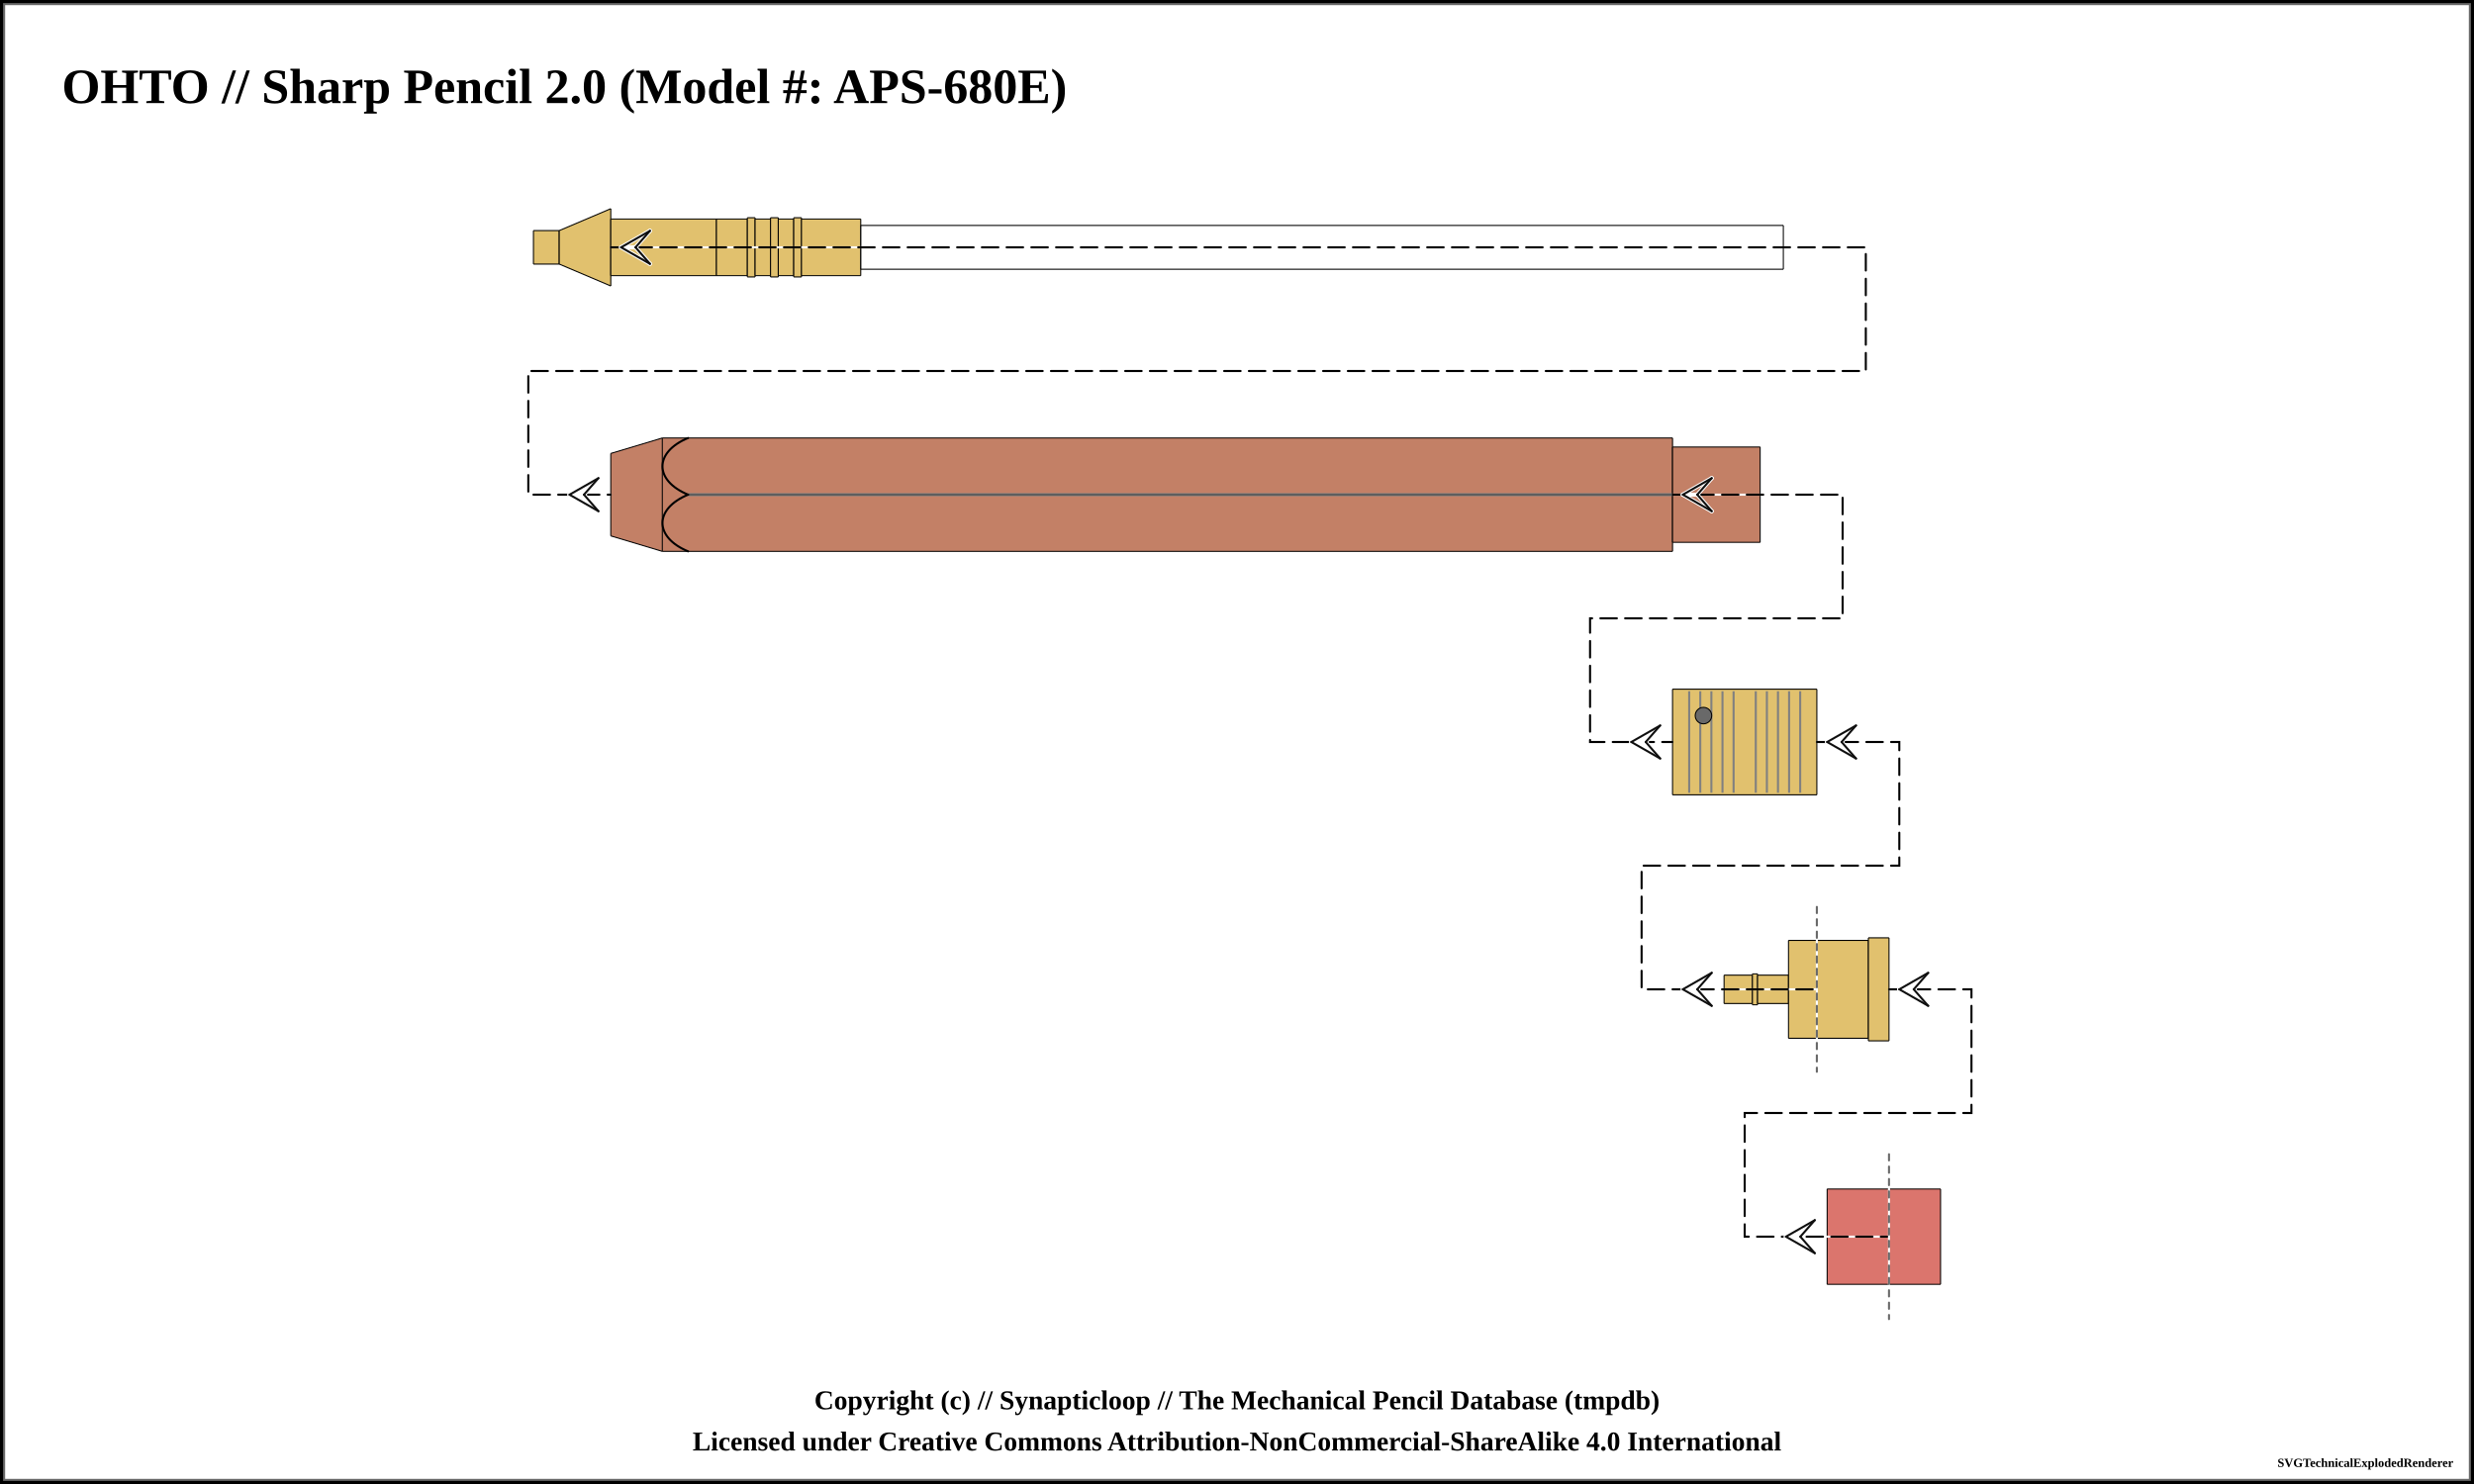
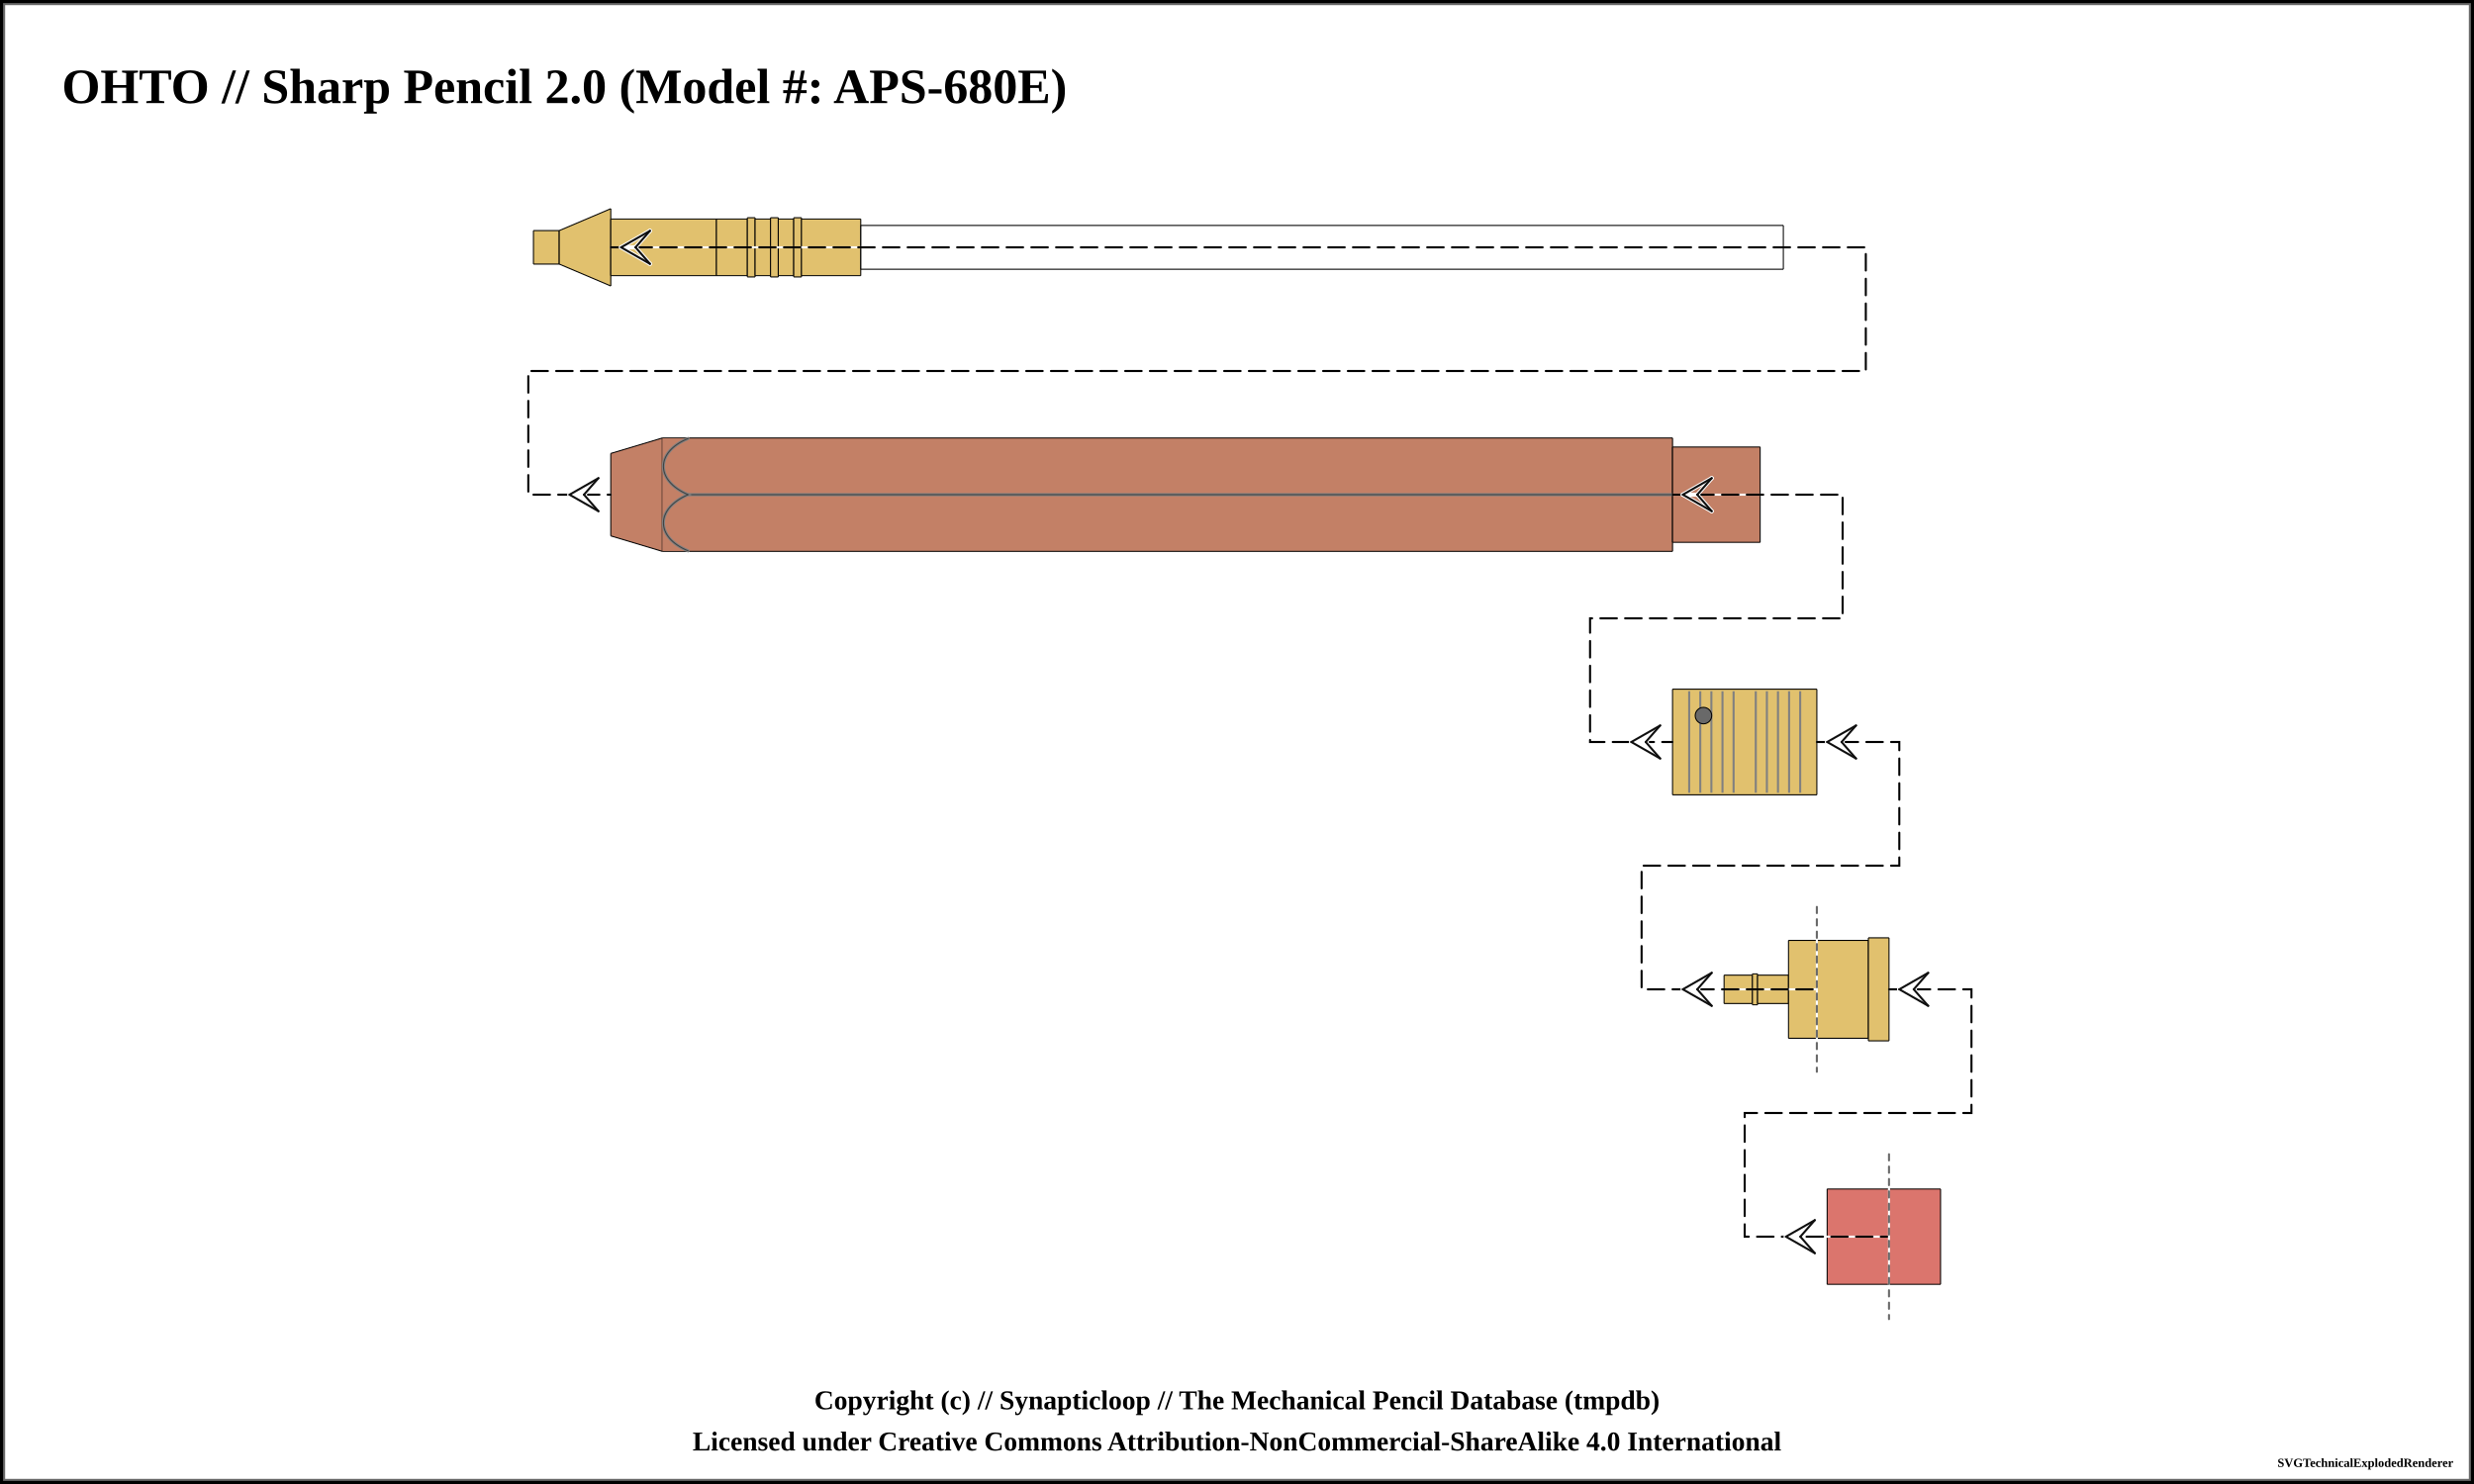
<svg xmlns="http://www.w3.org/2000/svg" width="1200" height="720">
  <pattern id="knurled-large" patternUnits="userSpaceOnUse" width="12" height="12">
    <path stroke="dimgray" stroke-linecap="round" stroke-width="1" d="M 6,6 L 12,12" />
    <path stroke="dimgray" stroke-linecap="round" stroke-width="1" d="M 6,6 L 0,12" />
    <path stroke="gray" stroke-linecap="round" stroke-width="1" d="M 6,6 L 12,0" />
    <path stroke="gray" stroke-linecap="round" stroke-width="1" d="M 6,6 L 0,0" />
  </pattern>
  <pattern id="knurled-small" patternUnits="userSpaceOnUse" width="4" height="4">
    <path stroke="dimgray" stroke-linecap="round" stroke-width="1" d="M 2,2 L 4,4" />
    <path stroke="dimgray" stroke-linecap="round" stroke-width="1" d="M 2,2 L 0,4" />
    <path stroke="gray" stroke-linecap="round" stroke-width="1" d="M 2,2 L 4,0" />
    <path stroke="gray" stroke-linecap="round" stroke-width="1" d="M 2,2 L 0,0" />
  </pattern>
  <pattern id="knurled" patternUnits="userSpaceOnUse" width="8" height="8">
    <path stroke="dimgray" stroke-linecap="round" stroke-width="1" d="M 4,4 L 8,8" />
    <path stroke="dimgray" stroke-linecap="round" stroke-width="1" d="M 4,4 L 0,8" />
    <path stroke="gray" stroke-linecap="round" stroke-width="1" d="M 4,4 L 8,0" />
    <path stroke="gray" stroke-linecap="round" stroke-width="1" d="M 4,4 L 0,0" />
  </pattern>
  <pattern id="lined" patternUnits="userSpaceOnUse" width="3" height="3">
    <path stroke="dimgray" stroke-linecap="round" stroke-width="1" d="M 0,0 L 3,0" />
  </pattern>
  <pattern id="ridged" patternUnits="userSpaceOnUse" width="3" height="3">
    <path stroke="dimgray" stroke-linecap="round" stroke-width="1" d="M 0,0 L 0,3" />
  </pattern>
  <rect x="0" y="0" width="1200" height="720" fill="white" stroke="black" stroke-width="4" />
  <rect x="2" y="2" width="1196" height="716" fill="white" stroke="dimgray" stroke-width="1" />
  <g transform="rotate(0 0 0)">
    <text x="30" y="50" font-size="2.0em" font-weight="bold"> OHTO // Sharp Pencil 2.0 (Model #: APS-680E)</text>
    <path d="M258.7 111.875 L271.3 111.875 L271.3 128.125 L258.7 128.125 Z" stroke-width="0" stroke="none" stroke-linejoin="round" fill="#E1C16E" fill-opacity="1" />
    <path d="M258.75 111.875 L271.25 111.875 M271.25 128.125 L258.75 128.125" stroke-width="0.5" stroke="black" stroke-linejoin="round" fill="#E1C16E" fill-opacity="1" />
    <path d="M258.75 111.875 L258.75 128.125" stroke-width="0.5" stroke="black" stroke-linejoin="round" fill="#E1C16E" fill-opacity="1" />
    <path d="M271.25 111.875 L271.25 128.125" stroke-width="0.5" stroke="black" stroke-linejoin="round" fill="#E1C16E" fill-opacity="1" />
    <path d="M271.2 111.875 L296.3 101.25 L296.3 138.75 L271.2 128.125 Z" stroke-width="0" stroke="none" stroke-linejoin="round" fill="#E1C16E" fill-opacity="1" />
    <path d="M271.25 111.875 L296.25 101.25 M296.25 138.75 L271.25 128.125" stroke-width="0.5" stroke="black" stroke-linejoin="round" fill="#E1C16E" fill-opacity="1" />
    <path d="M271.25 111.875 L271.25 128.125" stroke-width="0.5" stroke="black" stroke-linejoin="round" fill="#E1C16E" fill-opacity="1" />
    <path d="M296.25 101.25 L296.25 138.75" stroke-width="0.5" stroke="black" stroke-linejoin="round" fill="#E1C16E" fill-opacity="1" />
    <path d="M296.2 106.25 L347.55 106.25 L347.55 133.75 L296.2 133.75 Z" stroke-width="0" stroke="none" stroke-linejoin="round" fill="#E1C16E" fill-opacity="1" />
    <path d="M296.25 106.25 L347.5 106.25 M347.5 133.75 L296.25 133.75" stroke-width="0.5" stroke="black" stroke-linejoin="round" fill="#E1C16E" fill-opacity="1" />
    <path d="M296.25 106.25 L296.25 133.75" stroke-width="0.5" stroke="black" stroke-linejoin="round" fill="#E1C16E" fill-opacity="1" />
    <path d="M347.5 106.25 L347.5 133.75" stroke-width="0.5" stroke="black" stroke-linejoin="round" fill="#E1C16E" fill-opacity="1" />
    <path d="M347.45 106.25 L362.55 106.25 L362.55 133.75 L347.45 133.75 Z" stroke-width="0" stroke="none" stroke-linejoin="round" fill="#E1C16E" fill-opacity="1" />
    <path d="M347.5 106.25 L362.5 106.25 M362.5 133.75 L347.5 133.75" stroke-width="0.5" stroke="black" stroke-linejoin="round" fill="#E1C16E" fill-opacity="1" />
    <path d="M347.5 106.25 L347.5 133.75" stroke-width="0.5" stroke="black" stroke-linejoin="round" fill="#E1C16E" fill-opacity="1" />
    <path d="M362.5 106.25 L362.5 133.75" stroke-width="0.5" stroke="black" stroke-linejoin="round" fill="#E1C16E" fill-opacity="1" />
    <path d="M362.45 105.625 L366.3 105.625 L366.3 134.375 L362.45 134.375 Z" stroke-width="0" stroke="none" stroke-linejoin="round" fill="#E1C16E" fill-opacity="1" />
    <path d="M362.5 105.625 L366.25 105.625 M366.25 134.375 L362.5 134.375" stroke-width="0.5" stroke="black" stroke-linejoin="round" fill="#E1C16E" fill-opacity="1" />
    <path d="M362.5 105.625 L362.5 134.375" stroke-width="0.5" stroke="black" stroke-linejoin="round" fill="#E1C16E" fill-opacity="1" />
    <path d="M366.25 105.625 L366.25 134.375" stroke-width="0.5" stroke="black" stroke-linejoin="round" fill="#E1C16E" fill-opacity="1" />
    <path d="M366.2 106.25 L373.8 106.25 L373.8 133.75 L366.2 133.75 Z" stroke-width="0" stroke="none" stroke-linejoin="round" fill="#E1C16E" fill-opacity="1" />
    <path d="M366.25 106.25 L373.75 106.25 M373.75 133.75 L366.25 133.75" stroke-width="0.5" stroke="black" stroke-linejoin="round" fill="#E1C16E" fill-opacity="1" />
    <path d="M366.25 106.25 L366.25 133.75" stroke-width="0.5" stroke="black" stroke-linejoin="round" fill="#E1C16E" fill-opacity="1" />
    <path d="M373.75 106.25 L373.75 133.75" stroke-width="0.5" stroke="black" stroke-linejoin="round" fill="#E1C16E" fill-opacity="1" />
    <path d="M373.7 105.625 L377.55 105.625 L377.55 134.375 L373.7 134.375 Z" stroke-width="0" stroke="none" stroke-linejoin="round" fill="#E1C16E" fill-opacity="1" />
    <path d="M373.75 105.625 L377.5 105.625 M377.5 134.375 L373.75 134.375" stroke-width="0.5" stroke="black" stroke-linejoin="round" fill="#E1C16E" fill-opacity="1" />
    <path d="M373.75 105.625 L373.75 134.375" stroke-width="0.5" stroke="black" stroke-linejoin="round" fill="#E1C16E" fill-opacity="1" />
    <path d="M377.5 105.625 L377.5 134.375" stroke-width="0.5" stroke="black" stroke-linejoin="round" fill="#E1C16E" fill-opacity="1" />
    <path d="M377.45 106.25 L385.05 106.25 L385.05 133.75 L377.45 133.75 Z" stroke-width="0" stroke="none" stroke-linejoin="round" fill="#E1C16E" fill-opacity="1" />
    <path d="M377.5 106.25 L385 106.25 M385 133.75 L377.5 133.75" stroke-width="0.5" stroke="black" stroke-linejoin="round" fill="#E1C16E" fill-opacity="1" />
    <path d="M377.5 106.25 L377.5 133.75" stroke-width="0.5" stroke="black" stroke-linejoin="round" fill="#E1C16E" fill-opacity="1" />
    <path d="M385 106.25 L385 133.75" stroke-width="0.5" stroke="black" stroke-linejoin="round" fill="#E1C16E" fill-opacity="1" />
    <path d="M384.95 105.625 L388.8 105.625 L388.8 134.375 L384.95 134.375 Z" stroke-width="0" stroke="none" stroke-linejoin="round" fill="#E1C16E" fill-opacity="1" />
    <path d="M385 105.625 L388.75 105.625 M388.75 134.375 L385 134.375" stroke-width="0.5" stroke="black" stroke-linejoin="round" fill="#E1C16E" fill-opacity="1" />
    <path d="M385 105.625 L385 134.375" stroke-width="0.5" stroke="black" stroke-linejoin="round" fill="#E1C16E" fill-opacity="1" />
    <path d="M388.75 105.625 L388.75 134.375" stroke-width="0.5" stroke="black" stroke-linejoin="round" fill="#E1C16E" fill-opacity="1" />
    <path d="M388.7 106.25 L417.55 106.25 L417.55 133.75 L388.7 133.75 Z" stroke-width="0" stroke="none" stroke-linejoin="round" fill="#E1C16E" fill-opacity="1" />
    <path d="M388.75 106.25 L417.5 106.25 M417.5 133.75 L388.75 133.75" stroke-width="0.5" stroke="black" stroke-linejoin="round" fill="#E1C16E" fill-opacity="1" />
    <path d="M388.75 106.25 L388.75 133.75" stroke-width="0.5" stroke="black" stroke-linejoin="round" fill="#E1C16E" fill-opacity="1" />
    <path d="M417.5 106.25 L417.5 133.75" stroke-width="0.5" stroke="black" stroke-linejoin="round" fill="#E1C16E" fill-opacity="1" />
    <path d="M417.45 109.375 L865.05 109.375 L865.05 130.625 L417.45 130.625 Z" stroke-width="0" stroke="none" stroke-linejoin="round" fill="white" fill-opacity="0.5" />
    <path d="M417.5 109.375 L865 109.375 M865 130.625 L417.5 130.625" stroke-width="0.5" stroke="black" stroke-linejoin="round" fill="white" fill-opacity="0.5" />
    <path d="M417.5 109.375 L417.5 130.625" stroke-width="0.5" stroke="black" stroke-linejoin="round" fill="white" fill-opacity="0.5" />
    <path d="M865 109.375 L865 130.625" stroke-width="0.5" stroke="black" stroke-linejoin="round" fill="white" fill-opacity="0.5" />
    <path d="M296.2 220 L321.3 212.5 L321.3 267.5 L296.2 260 Z" stroke-width="0" stroke="none" stroke-linejoin="round" fill="#c38066" fill-opacity="1" />
    <path d="M296.25 220 L321.25 212.5 M321.25 267.5 L296.25 260" stroke-width="0.5" stroke="black" stroke-linejoin="round" fill="#c38066" fill-opacity="1" />
    <path d="M296.25 220 L296.25 260" stroke-width="0.5" stroke="black" stroke-linejoin="round" fill="#c38066" fill-opacity="1" />
    <path d="M321.2 212.5 L811.3 212.5 L811.3 267.5 L321.2 267.5 Z" stroke-width="0" stroke="none" stroke-linejoin="round" fill="#c38066" fill-opacity="1" />
    <path d="M321.25 212.5 L811.25 212.5 M811.25 267.5 L321.25 267.5" stroke-width="0.5" stroke="black" stroke-linejoin="round" fill="#c38066" fill-opacity="1" />
    <path d="M321.25 212.5 L321.25 267.5" stroke-width="0.5" stroke="black" stroke-linejoin="round" fill="#c38066" fill-opacity="1" />
    <path d="M811.25 212.5 L811.25 267.5" stroke-width="0.5" stroke="black" stroke-linejoin="round" fill="#c38066" fill-opacity="1" />
    <line x1="333.75" y1="240" x2="823.75" y2="240" stroke-width="1.5" stroke="gray" fill="gray" stroke-opacity="1.0" />
    <line x1="333.75" y1="240" x2="823.75" y2="240" stroke-width="0.5" stroke="black" fill="none" stroke-opacity="0.5" />
-     <path d="M 333.75 212.5 C 317.188 219.375, 317.188 233.125, 333.75 240" stroke-width="1.0" stroke="black" stroke-linecap="round" fill-opacity="1" fill="none" />
-     <path d="M 333.75 267.5 C 317.188 260.625, 317.188 246.875, 333.75 240" stroke-width="1.0" stroke="black" stroke-linecap="round" fill-opacity="1" fill="none" />
+     <path d="M 321.25 212.75 L 333.75 212.75 C 317.812 219.375, 317.812 233.125, 333.75 240 C 317.812 246.875, 317.812 260.625, 333.75 267.25 L 321.25 267.25 Z" stroke-width="0" stroke="0" stroke-linecap="round" fill-opacity="1" fill="#c38066" />
+     <path d="M 333.75 212.75 C 317.812 219.375, 317.812 233.125, 333.75 240 C 317.812 246.875, 317.812 260.625, 333.75 267.25" stroke-width="1.5" stroke="gray" stroke-linecap="round" fill-opacity="0" fill="none" />
+     <path d="M 333.75 212.75 C 317.812 219.375, 317.812 233.125, 333.75 240 C 317.812 246.875, 317.812 260.625, 333.75 267.25" stroke-width="0.5" stroke="black" stroke-opacity="0.5" stroke-linecap="round" fill-opacity="0" fill="none" />
    <path d="M811.2 216.875 L853.8 216.875 L853.8 263.125 L811.2 263.125 Z" stroke-width="0" stroke="none" stroke-linejoin="round" fill="#c38066" fill-opacity="1" />
    <path d="M811.25 216.875 L853.75 216.875 M853.75 263.125 L811.25 263.125" stroke-width="0.5" stroke="black" stroke-linejoin="round" fill="#c38066" fill-opacity="1" />
    <path d="M811.25 216.875 L811.25 263.125" stroke-width="0.5" stroke="black" stroke-linejoin="round" fill="#c38066" fill-opacity="1" />
    <path d="M853.75 216.875 L853.75 263.125" stroke-width="0.5" stroke="black" stroke-linejoin="round" fill="#c38066" fill-opacity="1" />
    <path d="M811.2 334.375 L881.3 334.375 L881.3 385.625 L811.2 385.625 Z" stroke-width="0" stroke="none" stroke-linejoin="round" fill="#E1C16E" fill-opacity="1" />
    <path d="M811.25 334.375 L881.25 334.375 M881.25 385.625 L811.25 385.625" stroke-width="0.5" stroke="black" stroke-linejoin="round" fill="#E1C16E" fill-opacity="1" />
    <path d="M811.25 334.375 L811.25 385.625" stroke-width="0.5" stroke="black" stroke-linejoin="round" fill="#E1C16E" fill-opacity="1" />
    <path d="M881.25 334.375 L881.25 385.625" stroke-width="0.5" stroke="black" stroke-linejoin="round" fill="#E1C16E" fill-opacity="1" />
    <line x1="819.327" y1="335.375" x2="819.327" y2="384.625" stroke-width="1" stroke="gray" />
    <line x1="824.712" y1="335.375" x2="824.712" y2="384.625" stroke-width="1" stroke="gray" />
    <line x1="830.096" y1="335.375" x2="830.096" y2="384.625" stroke-width="1" stroke="gray" />
    <line x1="835.481" y1="335.375" x2="835.481" y2="384.625" stroke-width="1" stroke="gray" />
    <line x1="840.865" y1="335.375" x2="840.865" y2="384.625" stroke-width="1" stroke="gray" />
    <line x1="851.635" y1="335.375" x2="851.635" y2="384.625" stroke-width="1" stroke="gray" />
    <line x1="857.019" y1="335.375" x2="857.019" y2="384.625" stroke-width="1" stroke="gray" />
    <line x1="862.404" y1="335.375" x2="862.404" y2="384.625" stroke-width="1" stroke="gray" />
    <line x1="867.788" y1="335.375" x2="867.788" y2="384.625" stroke-width="1" stroke="gray" />
    <line x1="873.173" y1="335.375" x2="873.173" y2="384.625" stroke-width="1" stroke="gray" />
    <circle r="4" cx="826.25" cy="347.188" stroke="black" stroke-width="0.5" fill="dimgray" fill-opacity="1" />
    <path d="M836.2 473.125 L850.05 473.125 L850.05 486.875 L836.2 486.875 Z" stroke-width="0" stroke="none" stroke-linejoin="round" fill="#E1C16E" fill-opacity="1" />
    <path d="M836.25 473.125 L850 473.125 M850 486.875 L836.25 486.875" stroke-width="0.5" stroke="black" stroke-linejoin="round" fill="#E1C16E" fill-opacity="1" />
    <path d="M836.25 473.125 L836.25 486.875" stroke-width="0.5" stroke="black" stroke-linejoin="round" fill="#E1C16E" fill-opacity="1" />
    <path d="M850 473.125 L850 486.875" stroke-width="0.5" stroke="black" stroke-linejoin="round" fill="#E1C16E" fill-opacity="1" />
    <path d="M849.95 472.5 L852.55 472.5 L852.55 487.5 L849.95 487.5 Z" stroke-width="0" stroke="none" stroke-linejoin="round" fill="#E1C16E" fill-opacity="1" />
    <path d="M850 472.5 L852.5 472.5 M852.5 487.5 L850 487.5" stroke-width="0.5" stroke="black" stroke-linejoin="round" fill="#E1C16E" fill-opacity="1" />
    <path d="M850 472.5 L850 487.5" stroke-width="0.5" stroke="black" stroke-linejoin="round" fill="#E1C16E" fill-opacity="1" />
    <path d="M852.5 472.5 L852.5 487.5" stroke-width="0.5" stroke="black" stroke-linejoin="round" fill="#E1C16E" fill-opacity="1" />
    <path d="M852.45 473.125 L867.55 473.125 L867.55 486.875 L852.45 486.875 Z" stroke-width="0" stroke="none" stroke-linejoin="round" fill="#E1C16E" fill-opacity="1" />
    <path d="M852.5 473.125 L867.5 473.125 M867.5 486.875 L852.5 486.875" stroke-width="0.5" stroke="black" stroke-linejoin="round" fill="#E1C16E" fill-opacity="1" />
    <path d="M852.5 473.125 L852.5 486.875" stroke-width="0.5" stroke="black" stroke-linejoin="round" fill="#E1C16E" fill-opacity="1" />
    <path d="M867.5 473.125 L867.5 486.875" stroke-width="0.5" stroke="black" stroke-linejoin="round" fill="#E1C16E" fill-opacity="1" />
    <path d="M867.45 456.25 L881.3 456.25 L881.3 503.75 L867.45 503.75 Z" stroke-width="0" stroke="none" stroke-linejoin="round" fill="#E1C16E" fill-opacity="1" />
    <path d="M867.5 456.25 L881.25 456.25 M881.25 503.75 L867.5 503.75" stroke-width="0.5" stroke="black" stroke-linejoin="round" fill="#E1C16E" fill-opacity="1" />
    <path d="M867.5 456.25 L867.5 503.75" stroke-width="0.5" stroke="black" stroke-linejoin="round" fill="#E1C16E" fill-opacity="1" />
    <path d="M881.25 456.25 L881.25 503.75" stroke-width="0.5" stroke="black" stroke-linejoin="round" fill="#E1C16E" fill-opacity="1" />
    <path d="M881.2 456.25 L906.3 456.25 L906.3 503.75 L881.2 503.75 Z" stroke-width="0" stroke="none" stroke-linejoin="round" fill="#E1C16E" fill-opacity="1" />
    <path d="M881.25 456.25 L906.25 456.25 M906.25 503.75 L881.25 503.75" stroke-width="0.5" stroke="black" stroke-linejoin="round" fill="#E1C16E" fill-opacity="1" />
    <path d="M881.25 456.25 L881.25 503.75" stroke-width="0.5" stroke="black" stroke-linejoin="round" fill="#E1C16E" fill-opacity="1" />
    <path d="M906.25 456.25 L906.25 503.75" stroke-width="0.5" stroke="black" stroke-linejoin="round" fill="#E1C16E" fill-opacity="1" />
    <path d="M906.2 455 L916.3 455 L916.3 505 L906.2 505 Z" stroke-width="0" stroke="none" stroke-linejoin="round" fill="#E1C16E" fill-opacity="1" />
    <path d="M906.25 455 L916.25 455 M916.25 505 L906.25 505" stroke-width="0.5" stroke="black" stroke-linejoin="round" fill="#E1C16E" fill-opacity="1" />
    <path d="M906.25 455 L906.25 505" stroke-width="0.5" stroke="black" stroke-linejoin="round" fill="#E1C16E" fill-opacity="1" />
    <path d="M916.25 455 L916.25 505" stroke-width="0.5" stroke="black" stroke-linejoin="round" fill="#E1C16E" fill-opacity="1" />
    <path d="M886.2 576.875 L916.3 576.875 L916.3 623.125 L886.2 623.125 Z" stroke-width="0" stroke="none" stroke-linejoin="round" fill="#db756d" fill-opacity="1" />
    <path d="M886.25 576.875 L916.25 576.875 M916.25 623.125 L886.25 623.125" stroke-width="0.5" stroke="black" stroke-linejoin="round" fill="#db756d" fill-opacity="1" />
    <path d="M886.25 576.875 L886.25 623.125" stroke-width="0.5" stroke="black" stroke-linejoin="round" fill="#db756d" fill-opacity="1" />
    <path d="M916.25 576.875 L916.25 623.125" stroke-width="0.5" stroke="black" stroke-linejoin="round" fill="#db756d" fill-opacity="1" />
    <path d="M916.2 576.875 L941.3 576.875 L941.3 623.125 L916.2 623.125 Z" stroke-width="0" stroke="none" stroke-linejoin="round" fill="#db756d" fill-opacity="1" />
    <path d="M916.25 576.875 L941.25 576.875 M941.25 623.125 L916.25 623.125" stroke-width="0.5" stroke="black" stroke-linejoin="round" fill="#db756d" fill-opacity="1" />
    <path d="M916.25 576.875 L916.25 623.125" stroke-width="0.5" stroke="black" stroke-linejoin="round" fill="#db756d" fill-opacity="1" />
    <path d="M941.25 576.875 L941.25 623.125" stroke-width="0.5" stroke="black" stroke-linejoin="round" fill="#db756d" fill-opacity="1" />
    <path d="M 296.25 120 L 905 120 L 905 180 L 256.25 180 L 256.25 240 L 296.25 240 " fill="none" stroke="white" stroke-width="1" stroke-linecap="round" />
    <path d="M 296.25 120 L 905 120 L 905 180 L 256.25 180 L 256.25 240 L 296.25 240 " fill="none" stroke="black" stroke-width="1" stroke-dasharray="8,4" stroke-linecap="round" />
    <line x1="301.25" y1="120" x2="308.25" y2="120" stroke-linecap="round" stroke="#ffffff" stroke-width="2.0" />
    <line x1="301.25" y1="120" x2="315.25" y2="112" stroke-linecap="round" stroke="#ffffff" stroke-width="2.0" />
    <line x1="315.25" y1="112" x2="308.25" y2="120" stroke-linecap="round" stroke="#ffffff" stroke-width="2.0" />
    <line x1="301.25" y1="120" x2="315.25" y2="128" stroke-linecap="round" stroke="#ffffff" stroke-width="2.0" />
    <line x1="315.25" y1="128" x2="308.25" y2="120" stroke-linecap="round" stroke="#ffffff" stroke-width="2.0" />
    <line x1="301.25" y1="120" x2="315.25" y2="112" stroke-linecap="round" stroke="#0f0f0f" stroke-width="1.0" />
    <line x1="315.25" y1="112" x2="308.25" y2="120" stroke-linecap="round" stroke="#0f0f0f" stroke-width="1.0" />
    <line x1="301.25" y1="120" x2="315.25" y2="128" stroke-linecap="round" stroke="#0f0f0f" stroke-width="1.0" />
    <line x1="315.25" y1="128" x2="308.25" y2="120" stroke-linecap="round" stroke="#0f0f0f" stroke-width="1.0" />
    <line x1="276.25" y1="240" x2="283.25" y2="240" stroke-linecap="round" stroke="#ffffff" stroke-width="2.0" />
    <line x1="276.25" y1="240" x2="290.25" y2="232" stroke-linecap="round" stroke="#ffffff" stroke-width="2.0" />
    <line x1="290.25" y1="232" x2="283.25" y2="240" stroke-linecap="round" stroke="#ffffff" stroke-width="2.0" />
    <line x1="276.25" y1="240" x2="290.25" y2="248" stroke-linecap="round" stroke="#ffffff" stroke-width="2.0" />
    <line x1="290.25" y1="248" x2="283.25" y2="240" stroke-linecap="round" stroke="#ffffff" stroke-width="2.0" />
    <line x1="276.25" y1="240" x2="290.25" y2="232" stroke-linecap="round" stroke="#0f0f0f" stroke-width="1.0" />
    <line x1="290.25" y1="232" x2="283.25" y2="240" stroke-linecap="round" stroke="#0f0f0f" stroke-width="1.0" />
    <line x1="276.25" y1="240" x2="290.25" y2="248" stroke-linecap="round" stroke="#0f0f0f" stroke-width="1.0" />
    <line x1="290.25" y1="248" x2="283.25" y2="240" stroke-linecap="round" stroke="#0f0f0f" stroke-width="1.0" />
    <path d="M 811.25 240 L 893.75 240 L 893.75 300 L 771.25 300 L 771.25 360 L 811.25 360 " fill="none" stroke="white" stroke-width="1" stroke-linecap="round" />
    <path d="M 811.25 240 L 893.75 240 L 893.75 300 L 771.25 300 L 771.25 360 L 811.25 360 " fill="none" stroke="black" stroke-width="1" stroke-dasharray="8,4" stroke-linecap="round" />
    <line x1="816.25" y1="240" x2="823.25" y2="240" stroke-linecap="round" stroke="#ffffff" stroke-width="2.0" />
    <line x1="816.25" y1="240" x2="830.25" y2="232" stroke-linecap="round" stroke="#ffffff" stroke-width="2.0" />
    <line x1="830.25" y1="232" x2="823.25" y2="240" stroke-linecap="round" stroke="#ffffff" stroke-width="2.0" />
    <line x1="816.25" y1="240" x2="830.25" y2="248" stroke-linecap="round" stroke="#ffffff" stroke-width="2.0" />
    <line x1="830.25" y1="248" x2="823.25" y2="240" stroke-linecap="round" stroke="#ffffff" stroke-width="2.0" />
    <line x1="816.25" y1="240" x2="830.25" y2="232" stroke-linecap="round" stroke="#0f0f0f" stroke-width="1.0" />
    <line x1="830.25" y1="232" x2="823.25" y2="240" stroke-linecap="round" stroke="#0f0f0f" stroke-width="1.0" />
    <line x1="816.25" y1="240" x2="830.25" y2="248" stroke-linecap="round" stroke="#0f0f0f" stroke-width="1.0" />
    <line x1="830.25" y1="248" x2="823.25" y2="240" stroke-linecap="round" stroke="#0f0f0f" stroke-width="1.0" />
    <line x1="791.25" y1="360" x2="798.25" y2="360" stroke-linecap="round" stroke="#ffffff" stroke-width="2.0" />
    <line x1="791.25" y1="360" x2="805.25" y2="352" stroke-linecap="round" stroke="#ffffff" stroke-width="2.0" />
    <line x1="805.25" y1="352" x2="798.25" y2="360" stroke-linecap="round" stroke="#ffffff" stroke-width="2.0" />
    <line x1="791.25" y1="360" x2="805.25" y2="368" stroke-linecap="round" stroke="#ffffff" stroke-width="2.0" />
    <line x1="805.25" y1="368" x2="798.25" y2="360" stroke-linecap="round" stroke="#ffffff" stroke-width="2.0" />
    <line x1="791.25" y1="360" x2="805.25" y2="352" stroke-linecap="round" stroke="#0f0f0f" stroke-width="1.0" />
    <line x1="805.25" y1="352" x2="798.25" y2="360" stroke-linecap="round" stroke="#0f0f0f" stroke-width="1.0" />
    <line x1="791.25" y1="360" x2="805.25" y2="368" stroke-linecap="round" stroke="#0f0f0f" stroke-width="1.0" />
    <line x1="805.25" y1="368" x2="798.25" y2="360" stroke-linecap="round" stroke="#0f0f0f" stroke-width="1.0" />
    <path d="M 881.25 360 L 921.25 360 L 921.25 420 L 796.25 420 L 796.25 480 L 881.25 480 " fill="none" stroke="white" stroke-width="1" stroke-linecap="round" />
    <path d="M 881.25 360 L 921.25 360 L 921.25 420 L 796.25 420 L 796.25 480 L 881.25 480 " fill="none" stroke="black" stroke-width="1" stroke-dasharray="8,4" stroke-linecap="round" />
    <line x1="886.25" y1="360" x2="893.25" y2="360" stroke-linecap="round" stroke="#ffffff" stroke-width="2.0" />
    <line x1="886.25" y1="360" x2="900.25" y2="352" stroke-linecap="round" stroke="#ffffff" stroke-width="2.0" />
    <line x1="900.25" y1="352" x2="893.25" y2="360" stroke-linecap="round" stroke="#ffffff" stroke-width="2.0" />
    <line x1="886.25" y1="360" x2="900.25" y2="368" stroke-linecap="round" stroke="#ffffff" stroke-width="2.0" />
    <line x1="900.25" y1="368" x2="893.25" y2="360" stroke-linecap="round" stroke="#ffffff" stroke-width="2.0" />
    <line x1="886.25" y1="360" x2="900.25" y2="352" stroke-linecap="round" stroke="#0f0f0f" stroke-width="1.0" />
    <line x1="900.25" y1="352" x2="893.25" y2="360" stroke-linecap="round" stroke="#0f0f0f" stroke-width="1.0" />
    <line x1="886.25" y1="360" x2="900.25" y2="368" stroke-linecap="round" stroke="#0f0f0f" stroke-width="1.0" />
    <line x1="900.25" y1="368" x2="893.25" y2="360" stroke-linecap="round" stroke="#0f0f0f" stroke-width="1.0" />
    <line x1="816.25" y1="480" x2="823.25" y2="480" stroke-linecap="round" stroke="#ffffff" stroke-width="2.0" />
    <line x1="816.25" y1="480" x2="830.25" y2="472" stroke-linecap="round" stroke="#ffffff" stroke-width="2.0" />
    <line x1="830.25" y1="472" x2="823.25" y2="480" stroke-linecap="round" stroke="#ffffff" stroke-width="2.0" />
    <line x1="816.25" y1="480" x2="830.25" y2="488" stroke-linecap="round" stroke="#ffffff" stroke-width="2.0" />
    <line x1="830.25" y1="488" x2="823.25" y2="480" stroke-linecap="round" stroke="#ffffff" stroke-width="2.0" />
    <line x1="816.25" y1="480" x2="830.25" y2="472" stroke-linecap="round" stroke="#0f0f0f" stroke-width="1.0" />
    <line x1="830.25" y1="472" x2="823.25" y2="480" stroke-linecap="round" stroke="#0f0f0f" stroke-width="1.0" />
    <line x1="816.25" y1="480" x2="830.25" y2="488" stroke-linecap="round" stroke="#0f0f0f" stroke-width="1.0" />
    <line x1="830.25" y1="488" x2="823.25" y2="480" stroke-linecap="round" stroke="#0f0f0f" stroke-width="1.0" />
    <line x1="881.25" y1="440" x2="881.25" y2="520" stroke="white" stroke-linecap="round" stroke-width="1" />
    <line x1="881.25" y1="440" x2="881.25" y2="520" stroke="dimgray" stroke-linecap="round" stroke-dasharray="3,3" stroke-width="1" />
    <path d="M 916.25 480 L 956.25 480 L 956.25 540 L 846.25 540 L 846.25 600 L 916.25 600 " fill="none" stroke="white" stroke-width="1" stroke-linecap="round" />
    <path d="M 916.25 480 L 956.25 480 L 956.25 540 L 846.25 540 L 846.25 600 L 916.25 600 " fill="none" stroke="black" stroke-width="1" stroke-dasharray="8,4" stroke-linecap="round" />
    <line x1="921.25" y1="480" x2="928.25" y2="480" stroke-linecap="round" stroke="#ffffff" stroke-width="2.0" />
    <line x1="921.25" y1="480" x2="935.25" y2="472" stroke-linecap="round" stroke="#ffffff" stroke-width="2.0" />
    <line x1="935.25" y1="472" x2="928.25" y2="480" stroke-linecap="round" stroke="#ffffff" stroke-width="2.0" />
    <line x1="921.25" y1="480" x2="935.25" y2="488" stroke-linecap="round" stroke="#ffffff" stroke-width="2.0" />
    <line x1="935.25" y1="488" x2="928.25" y2="480" stroke-linecap="round" stroke="#ffffff" stroke-width="2.0" />
    <line x1="921.25" y1="480" x2="935.25" y2="472" stroke-linecap="round" stroke="#0f0f0f" stroke-width="1.0" />
    <line x1="935.25" y1="472" x2="928.25" y2="480" stroke-linecap="round" stroke="#0f0f0f" stroke-width="1.0" />
    <line x1="921.25" y1="480" x2="935.25" y2="488" stroke-linecap="round" stroke="#0f0f0f" stroke-width="1.0" />
    <line x1="935.25" y1="488" x2="928.25" y2="480" stroke-linecap="round" stroke="#0f0f0f" stroke-width="1.0" />
    <line x1="866.25" y1="600" x2="873.25" y2="600" stroke-linecap="round" stroke="#ffffff" stroke-width="2.0" />
    <line x1="866.25" y1="600" x2="880.25" y2="592" stroke-linecap="round" stroke="#ffffff" stroke-width="2.0" />
    <line x1="880.25" y1="592" x2="873.25" y2="600" stroke-linecap="round" stroke="#ffffff" stroke-width="2.0" />
    <line x1="866.25" y1="600" x2="880.25" y2="608" stroke-linecap="round" stroke="#ffffff" stroke-width="2.0" />
    <line x1="880.25" y1="608" x2="873.25" y2="600" stroke-linecap="round" stroke="#ffffff" stroke-width="2.0" />
    <line x1="866.25" y1="600" x2="880.25" y2="592" stroke-linecap="round" stroke="#0f0f0f" stroke-width="1.0" />
    <line x1="880.25" y1="592" x2="873.25" y2="600" stroke-linecap="round" stroke="#0f0f0f" stroke-width="1.0" />
    <line x1="866.25" y1="600" x2="880.25" y2="608" stroke-linecap="round" stroke="#0f0f0f" stroke-width="1.0" />
    <line x1="880.25" y1="608" x2="873.25" y2="600" stroke-linecap="round" stroke="#0f0f0f" stroke-width="1.0" />
    <line x1="916.25" y1="560" x2="916.25" y2="640" stroke="white" stroke-linecap="round" stroke-width="1" />
    <line x1="916.25" y1="560" x2="916.25" y2="640" stroke="dimgray" stroke-linecap="round" stroke-dasharray="3,3" stroke-width="1" />
  </g>
  <text x="50%" y="680" font-size="1.1em" font-weight="bold" text-anchor="middle" dominant-baseline="middle">Copyright (c) // Synapticloop // The Mechanical Pencil Database (tmpdb)</text>
  <text x="50%" y="700" font-size="1.1em" font-weight="bold" text-anchor="middle" dominant-baseline="middle">Licensed under Creative Commons Attribution-NonCommercial-ShareAlike 4.0 International</text>
  <text x="1190" y="710" font-size="0.5em" font-weight="bold" text-anchor="end" dominant-baseline="middle">SVGTechnicalExplodedRenderer</text>
</svg>
